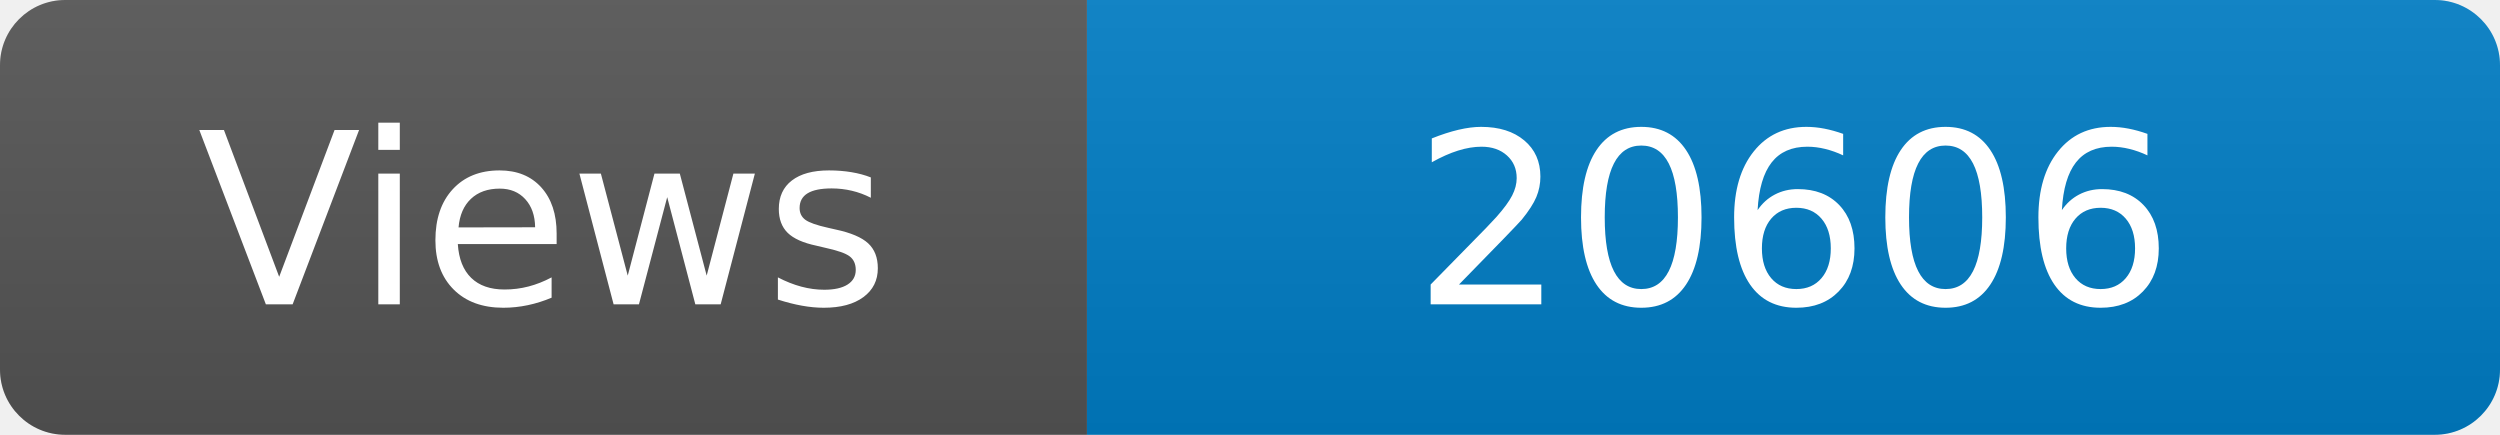
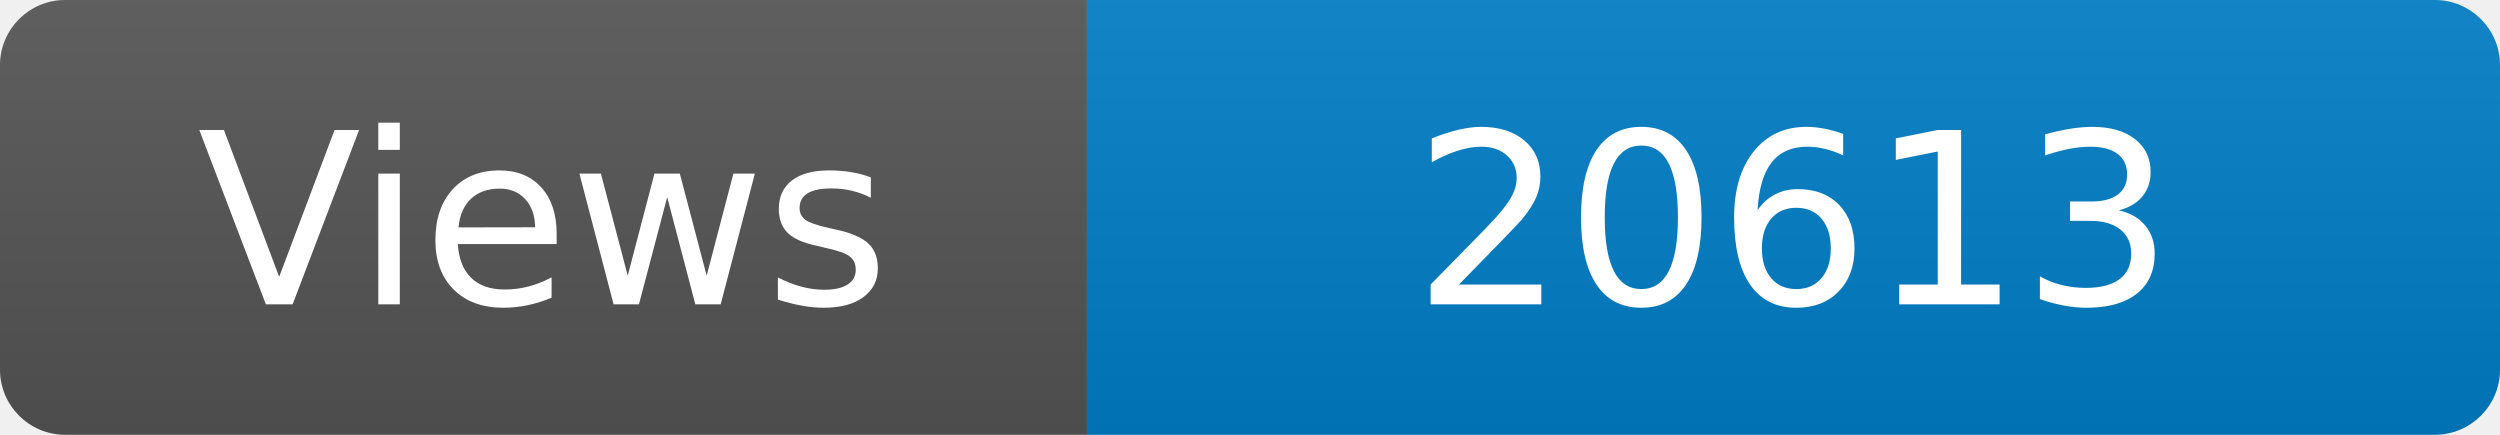
<svg xmlns="http://www.w3.org/2000/svg" width="115" height="20" role="img" aria-label="Maintained?: yes">
  <linearGradient id="s" x2="0" y2="100%">
    <stop offset="0" stop-color="#bbb" stop-opacity=".1" />
    <stop offset="1" stop-opacity=".1" />
  </linearGradient>
  <clipPath id="r">
    <rect width="115" height="20" rx="3" fill="#fff" />
  </clipPath>
  <g clip-path="url(#r)">
    <rect width="50" height="20" fill="#555" />
    <rect x="50" width="160" height="20" fill="#007ec6" />
    <rect width="115" height="20" fill="url(#s)" />
  </g>
  <g fill="#fff" text-anchor="middle" font-family="Verdana,Geneva,DejaVu Sans,sans-serif" font-size="110">
    <text x="250" y="140" transform="scale(.1)" fill="#fff">Views</text>
-     <text x="825" y="140" transform="scale(.1)" fill="#fff">20606</text>
+     <text x="825" y="140" transform="scale(.1)" fill="#fff">20613</text>
  </g>
</svg>
